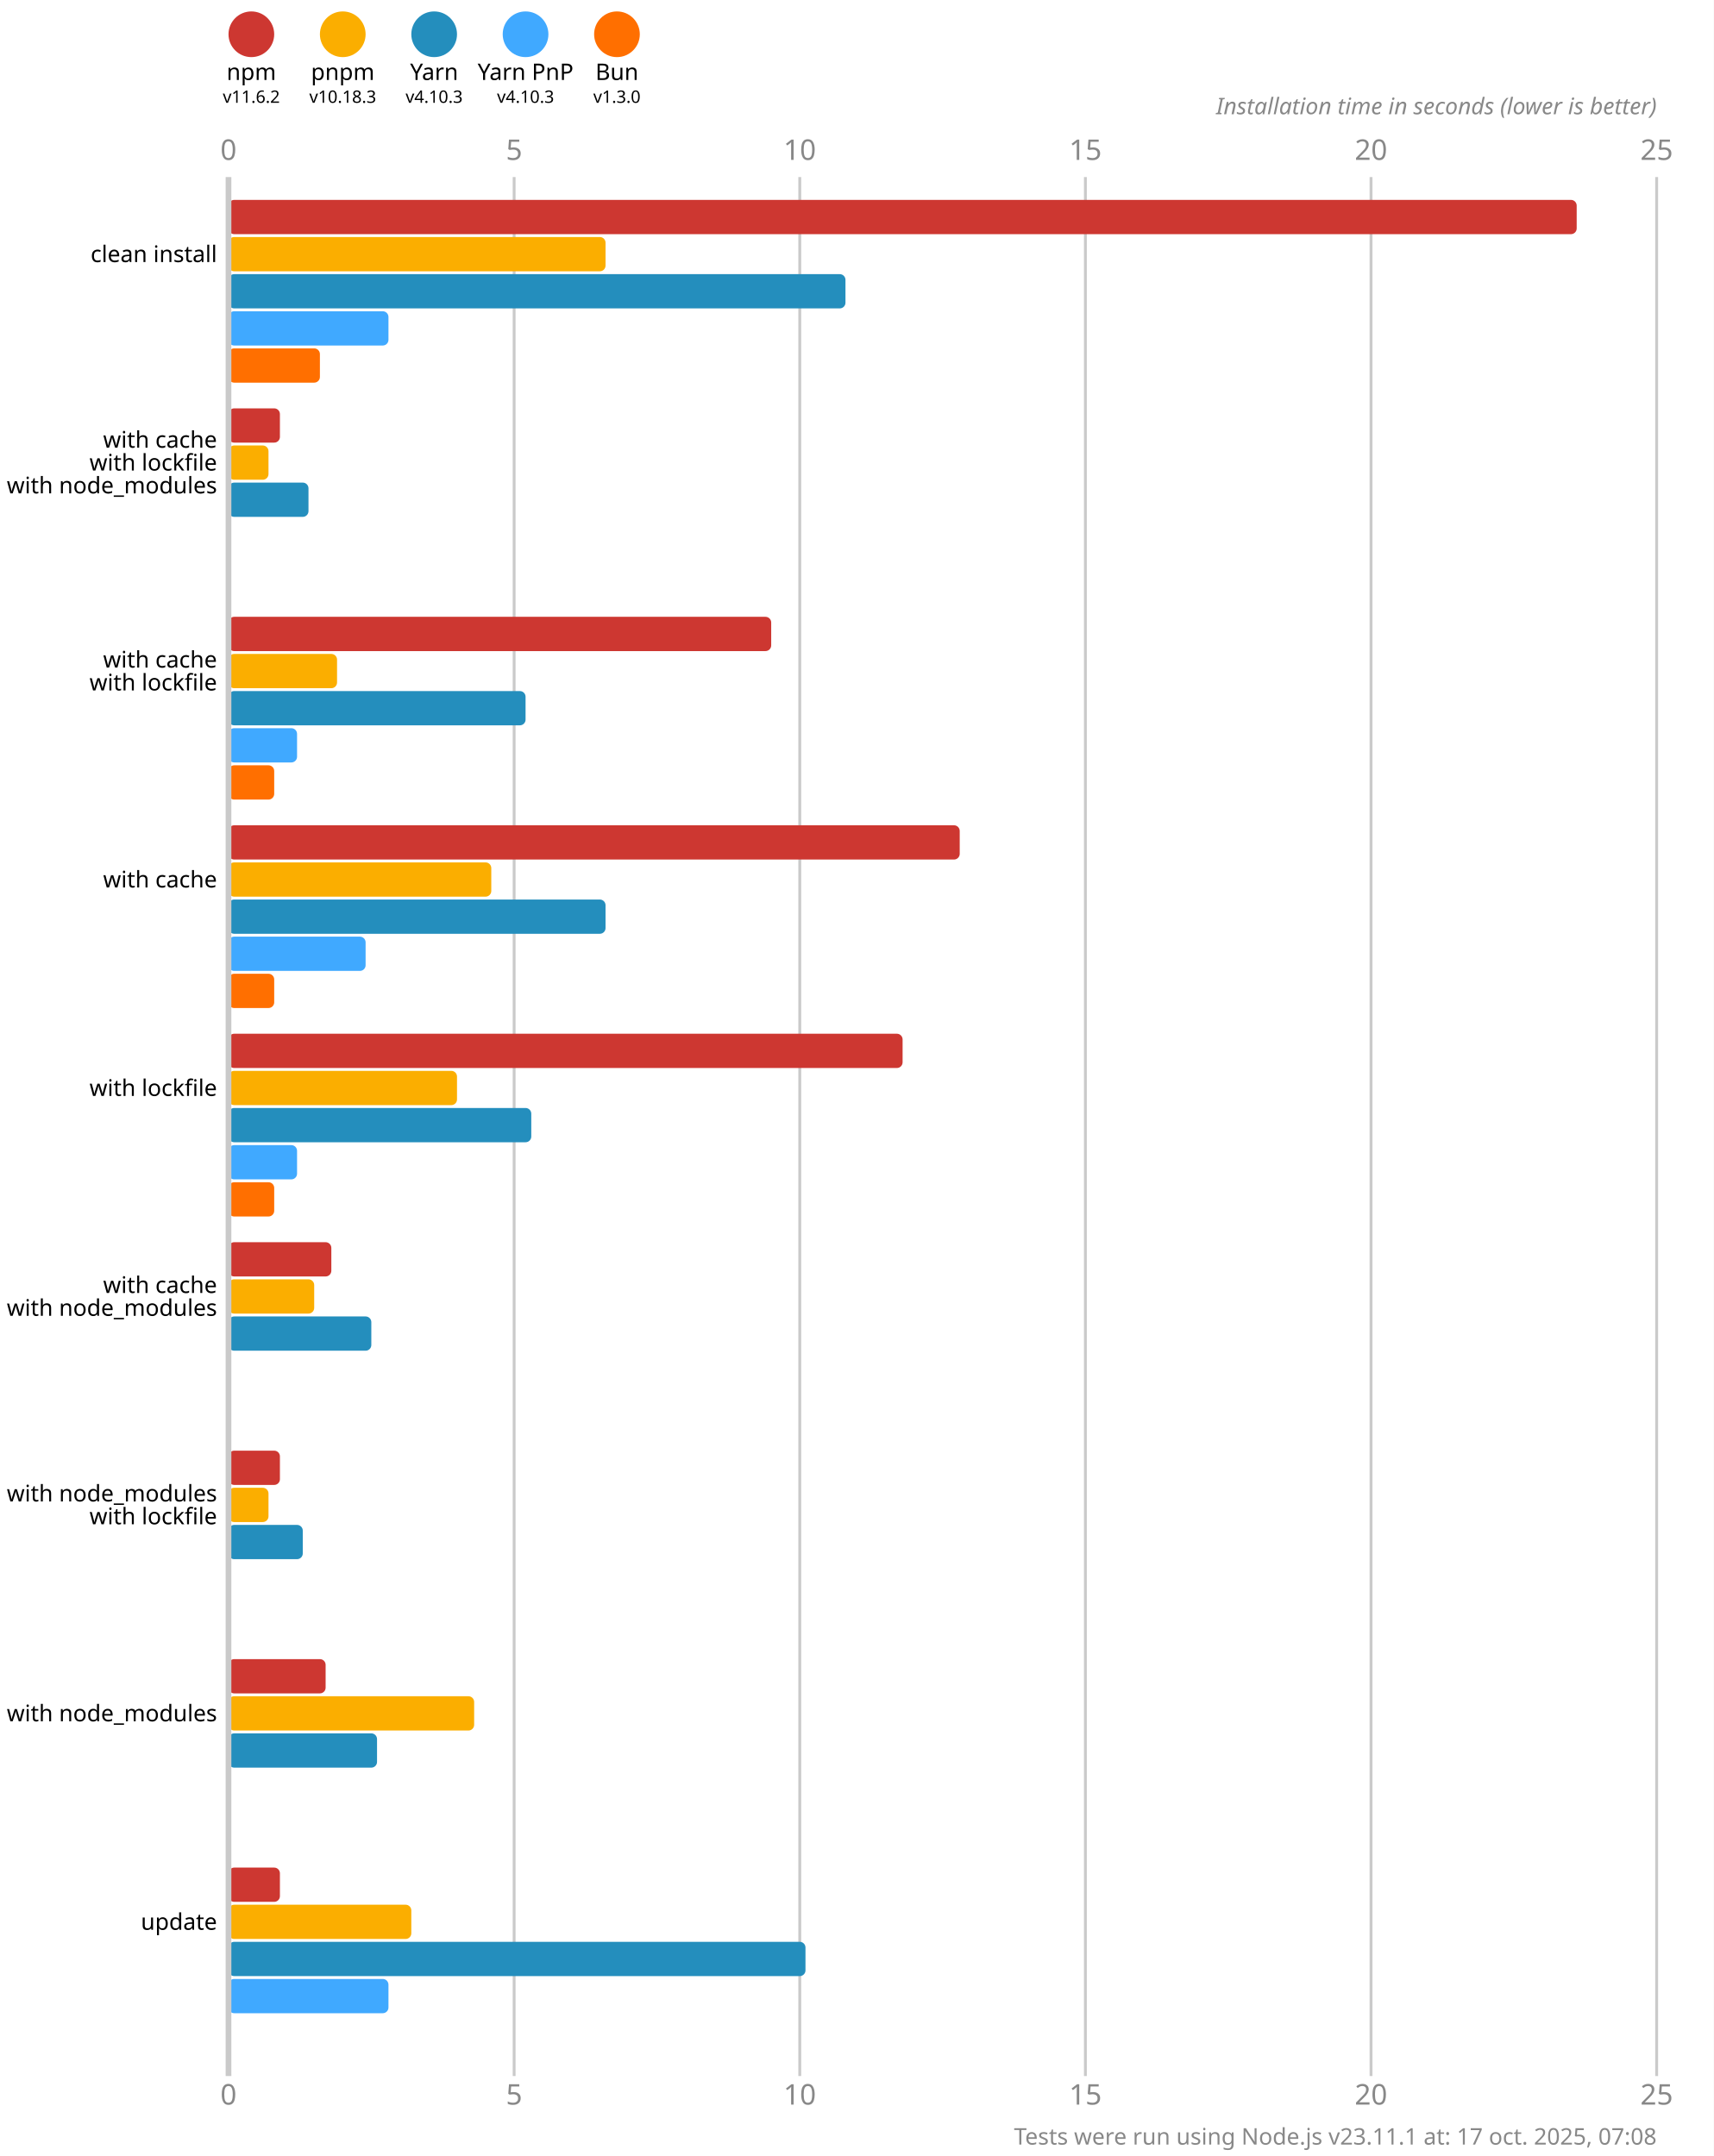
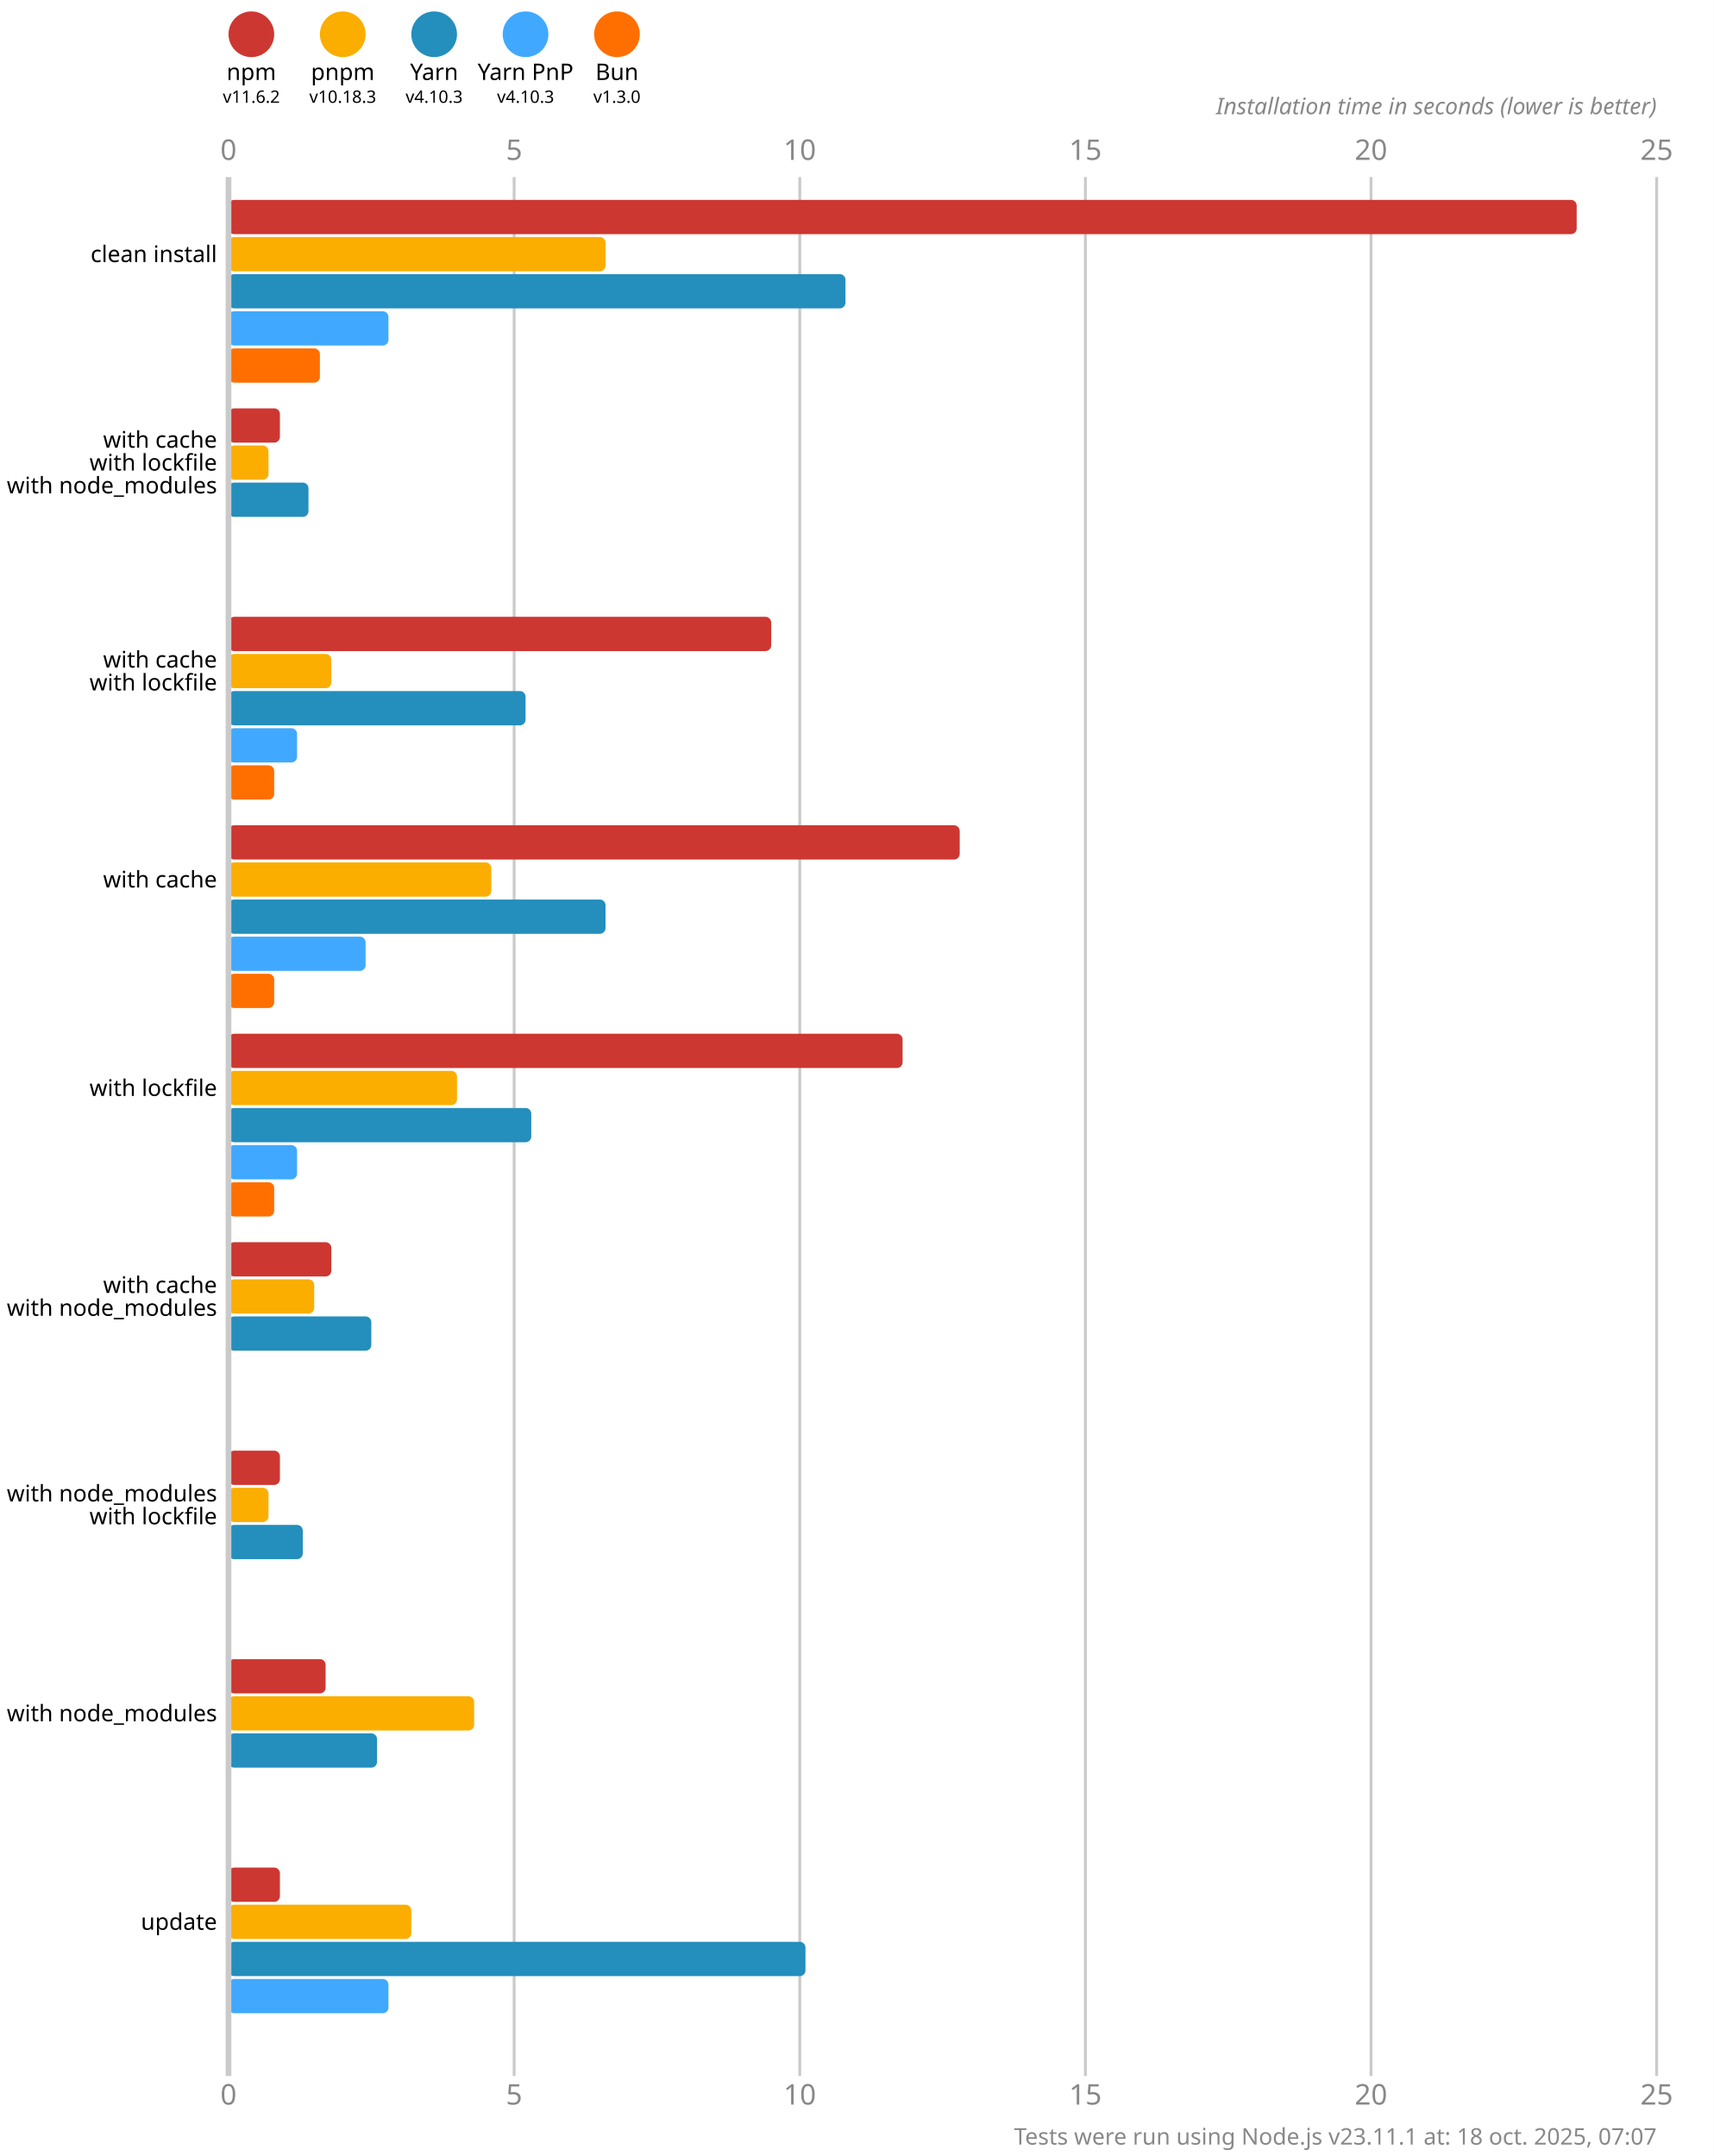
<svg xmlns="http://www.w3.org/2000/svg" version="1.1" viewBox="0 0 300 377.5">
  <style>
    .font { font-family: sans-serif; }
    .s3 { font-size: 3px; }
    .s4 { font-size: 4px; }
    .s5 { font-size: 5px; }
    .line { stroke: #cacaca; }
    .width { stroke-width: 0.5; }
    .text { fill: #888; }
  </style>
  <rect x="0" y="0" width="300" height="377.5" fill="#fff" />
  <circle cx="44" cy="6" r="4" fill="#cd3731" />
  <text x="44" y="14" class="font s4" text-anchor="middle">npm</text>
  <text x="44" y="18" class="font s3" text-anchor="middle">v11.6.2</text>
  <circle cx="60" cy="6" r="4" fill="#fbae00" />
  <text x="60" y="14" class="font s4" text-anchor="middle">pnpm</text>
  <text x="60" y="18" class="font s3" text-anchor="middle">v10.18.3</text>
  <circle cx="76" cy="6" r="4" fill="#248ebd" />
  <text x="76" y="14" class="font s4" text-anchor="middle">Yarn</text>
  <text x="76" y="18" class="font s3" text-anchor="middle">v4.10.3</text>
  <circle cx="92" cy="6" r="4" fill="#40a9ff" />
  <text x="92" y="14" class="font s4" text-anchor="middle">Yarn PnP</text>
  <text x="92" y="18" class="font s3" text-anchor="middle">v4.10.3</text>
  <circle cx="108" cy="6" r="4" fill="#ff6f00" />
  <text x="108" y="14" class="font s4" text-anchor="middle">Bun</text>
  <text x="108" y="18" class="font s3" text-anchor="middle">v1.3.0</text>
  <text x="40" y="28" class="font s5 text" text-anchor="middle">0</text>
  <text x="40" y="368.5" class="font s5 text" text-anchor="middle">0</text>
  <line x1="90" y1="31" x2="90" y2="363.5" class="line width" />
  <text x="90" y="28" class="font s5 text" text-anchor="middle">5</text>
  <text x="90" y="368.5" class="font s5 text" text-anchor="middle">5</text>
  <line x1="140" y1="31" x2="140" y2="363.5" class="line width" />
  <text x="140" y="28" class="font s5 text" text-anchor="middle">10</text>
  <text x="140" y="368.5" class="font s5 text" text-anchor="middle">10</text>
  <line x1="190" y1="31" x2="190" y2="363.5" class="line width" />
  <text x="190" y="28" class="font s5 text" text-anchor="middle">15</text>
  <text x="190" y="368.5" class="font s5 text" text-anchor="middle">15</text>
  <line x1="240" y1="31" x2="240" y2="363.5" class="line width" />
  <text x="240" y="28" class="font s5 text" text-anchor="middle">20</text>
  <text x="240" y="368.5" class="font s5 text" text-anchor="middle">20</text>
  <line x1="290" y1="31" x2="290" y2="363.5" class="line width" />
  <text x="290" y="28" class="font s5 text" text-anchor="middle">25</text>
  <text x="290" y="368.5" class="font s5 text" text-anchor="middle">25</text>
  <text x="290" y="20" class="font s4 text" font-style="italic" text-anchor="end">Installation time in seconds (lower is better)</text>
  <rect x="40" y="35" width="236" height="6" fill="#cd3731" rx="1" ry="1" />
  <rect x="40" y="41.5" width="66" height="6" fill="#fbae00" rx="1" ry="1" />
  <rect x="40" y="48" width="108" height="6" fill="#248ebd" rx="1" ry="1" />
  <rect x="40" y="54.5" width="28" height="6" fill="#40a9ff" rx="1" ry="1" />
  <rect x="40" y="61" width="16" height="6" fill="#ff6f00" rx="1" ry="1" />
  <rect x="40" y="71.5" width="9" height="6" fill="#cd3731" rx="1" ry="1" />
  <rect x="40" y="78" width="7" height="6" fill="#fbae00" rx="1" ry="1" />
  <rect x="40" y="84.5" width="14" height="6" fill="#248ebd" rx="1" ry="1" />
  <rect x="40" y="91" width="0" height="6" fill="#40a9ff" rx="1" ry="1" />
  <rect x="40" y="97.5" width="0" height="6" fill="#ff6f00" rx="1" ry="1" />
  <rect x="40" y="108" width="95" height="6" fill="#cd3731" rx="1" ry="1" />
-   <rect x="40" y="114.5" width="19" height="6" fill="#fbae00" rx="1" ry="1" />
+   <rect x="40" y="114.5" width="18" height="6" fill="#fbae00" rx="1" ry="1" />
  <rect x="40" y="121" width="52" height="6" fill="#248ebd" rx="1" ry="1" />
  <rect x="40" y="127.5" width="12" height="6" fill="#40a9ff" rx="1" ry="1" />
  <rect x="40" y="134" width="8" height="6" fill="#ff6f00" rx="1" ry="1" />
  <rect x="40" y="144.5" width="128" height="6" fill="#cd3731" rx="1" ry="1" />
  <rect x="40" y="151" width="46" height="6" fill="#fbae00" rx="1" ry="1" />
  <rect x="40" y="157.5" width="66" height="6" fill="#248ebd" rx="1" ry="1" />
  <rect x="40" y="164" width="24" height="6" fill="#40a9ff" rx="1" ry="1" />
  <rect x="40" y="170.5" width="8" height="6" fill="#ff6f00" rx="1" ry="1" />
  <rect x="40" y="181" width="118" height="6" fill="#cd3731" rx="1" ry="1" />
  <rect x="40" y="187.5" width="40" height="6" fill="#fbae00" rx="1" ry="1" />
  <rect x="40" y="194" width="53" height="6" fill="#248ebd" rx="1" ry="1" />
  <rect x="40" y="200.5" width="12" height="6" fill="#40a9ff" rx="1" ry="1" />
  <rect x="40" y="207" width="8" height="6" fill="#ff6f00" rx="1" ry="1" />
  <rect x="40" y="217.5" width="18" height="6" fill="#cd3731" rx="1" ry="1" />
  <rect x="40" y="224" width="15" height="6" fill="#fbae00" rx="1" ry="1" />
  <rect x="40" y="230.5" width="25" height="6" fill="#248ebd" rx="1" ry="1" />
  <rect x="40" y="237" width="0" height="6" fill="#40a9ff" rx="1" ry="1" />
  <rect x="40" y="243.5" width="0" height="6" fill="#ff6f00" rx="1" ry="1" />
  <rect x="40" y="254" width="9" height="6" fill="#cd3731" rx="1" ry="1" />
  <rect x="40" y="260.5" width="7" height="6" fill="#fbae00" rx="1" ry="1" />
  <rect x="40" y="267" width="13" height="6" fill="#248ebd" rx="1" ry="1" />
  <rect x="40" y="273.5" width="0" height="6" fill="#40a9ff" rx="1" ry="1" />
  <rect x="40" y="280" width="0" height="6" fill="#ff6f00" rx="1" ry="1" />
  <rect x="40" y="290.5" width="17" height="6" fill="#cd3731" rx="1" ry="1" />
  <rect x="40" y="297" width="43" height="6" fill="#fbae00" rx="1" ry="1" />
  <rect x="40" y="303.5" width="26" height="6" fill="#248ebd" rx="1" ry="1" />
  <rect x="40" y="310" width="0" height="6" fill="#40a9ff" rx="1" ry="1" />
  <rect x="40" y="316.5" width="0" height="6" fill="#ff6f00" rx="1" ry="1" />
  <rect x="40" y="327" width="9" height="6" fill="#cd3731" rx="1" ry="1" />
  <rect x="40" y="333.5" width="32" height="6" fill="#fbae00" rx="1" ry="1" />
  <rect x="40" y="340" width="101" height="6" fill="#248ebd" rx="1" ry="1" />
  <rect x="40" y="346.5" width="28" height="6" fill="#40a9ff" rx="1" ry="1" />
  <rect x="40" y="353" width="0" height="6" fill="#ff6f00" rx="1" ry="1" />
  <line x1="40" y1="31" x2="40" y2="363.5" class="line" />
  <text x="38" y="44.5" class="font s4" dominant-baseline="middle" text-anchor="end">clean install</text>
  <text x="38" y="77" class="font s4" dominant-baseline="middle" text-anchor="end">with cache</text>
  <text x="38" y="81" class="font s4" dominant-baseline="middle" text-anchor="end">with lockfile</text>
  <text x="38" y="85" class="font s4" dominant-baseline="middle" text-anchor="end">with node_modules</text>
  <text x="38" y="115.5" class="font s4" dominant-baseline="middle" text-anchor="end">with cache</text>
  <text x="38" y="119.5" class="font s4" dominant-baseline="middle" text-anchor="end">with lockfile</text>
  <text x="38" y="154" class="font s4" dominant-baseline="middle" text-anchor="end">with cache</text>
  <text x="38" y="190.5" class="font s4" dominant-baseline="middle" text-anchor="end">with lockfile</text>
  <text x="38" y="225" class="font s4" dominant-baseline="middle" text-anchor="end">with cache</text>
  <text x="38" y="229" class="font s4" dominant-baseline="middle" text-anchor="end">with node_modules</text>
  <text x="38" y="261.5" class="font s4" dominant-baseline="middle" text-anchor="end">with node_modules</text>
  <text x="38" y="265.5" class="font s4" dominant-baseline="middle" text-anchor="end">with lockfile</text>
  <text x="38" y="300" class="font s4" dominant-baseline="middle" text-anchor="end">with node_modules</text>
  <text x="38" y="336.5" class="font s4" dominant-baseline="middle" text-anchor="end">update</text>
-   <text x="290" y="375.5" class="font s4 text" text-anchor="end">Tests were run using Node.js v23.11.1 at: 17 oct. 2025, 07:08</text>
+   <text x="290" y="375.5" class="font s4 text" text-anchor="end">Tests were run using Node.js v23.11.1 at: 18 oct. 2025, 07:07</text>
</svg>
